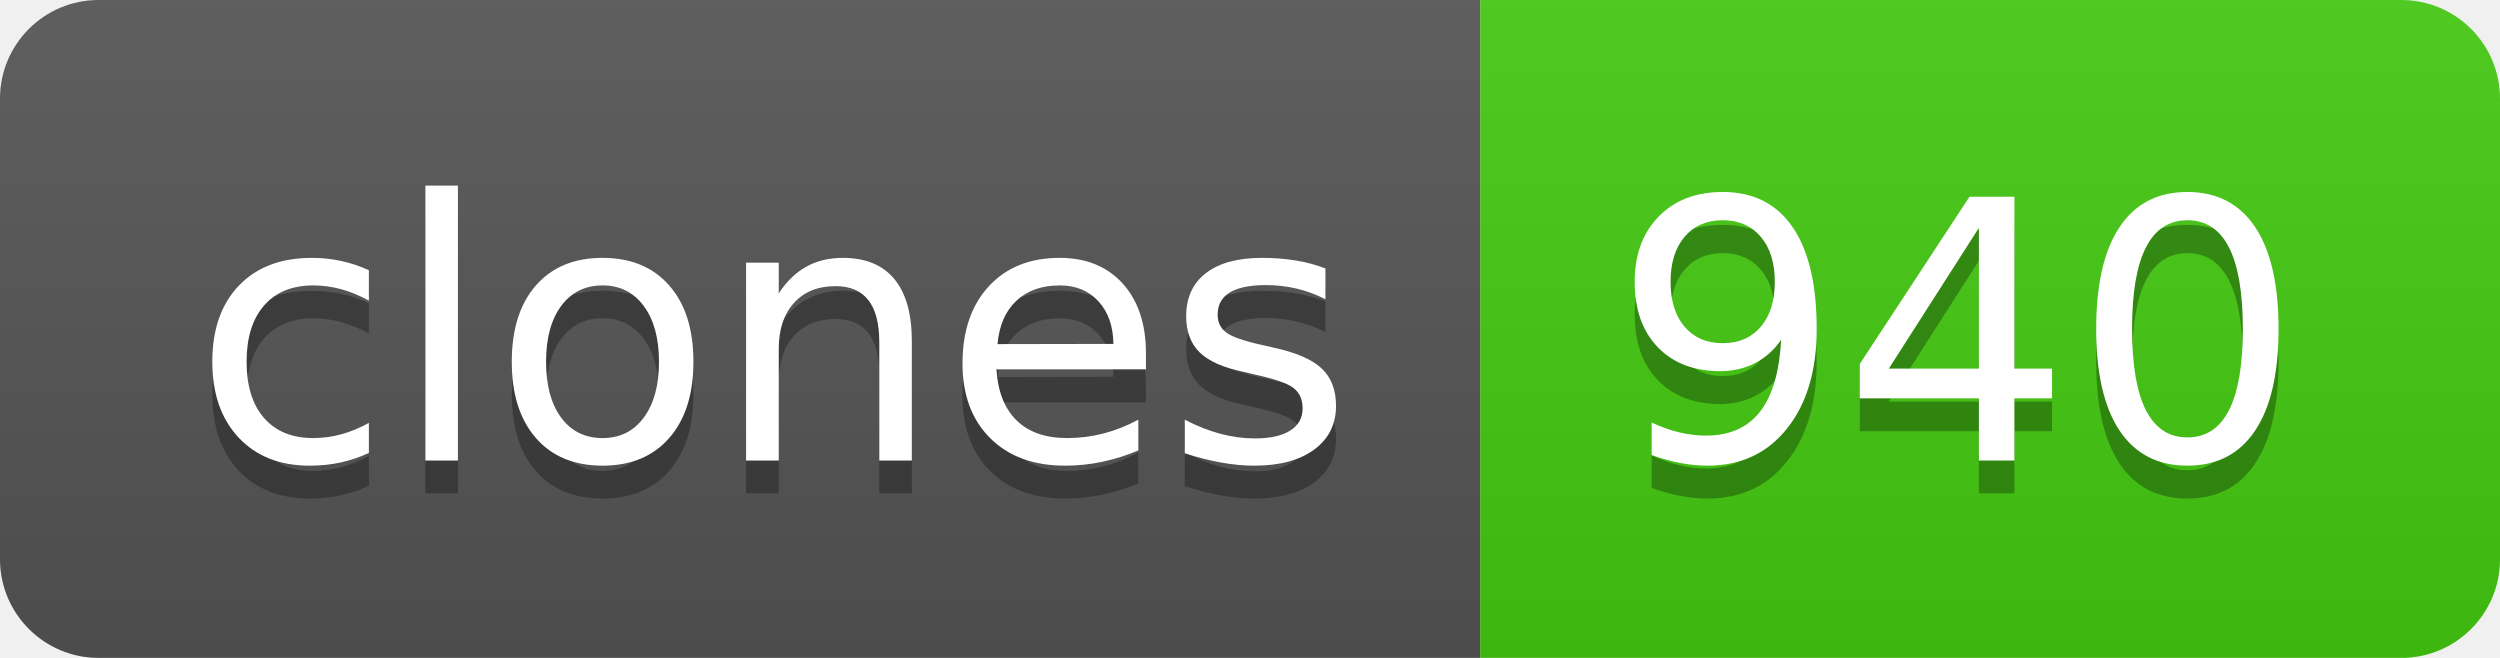
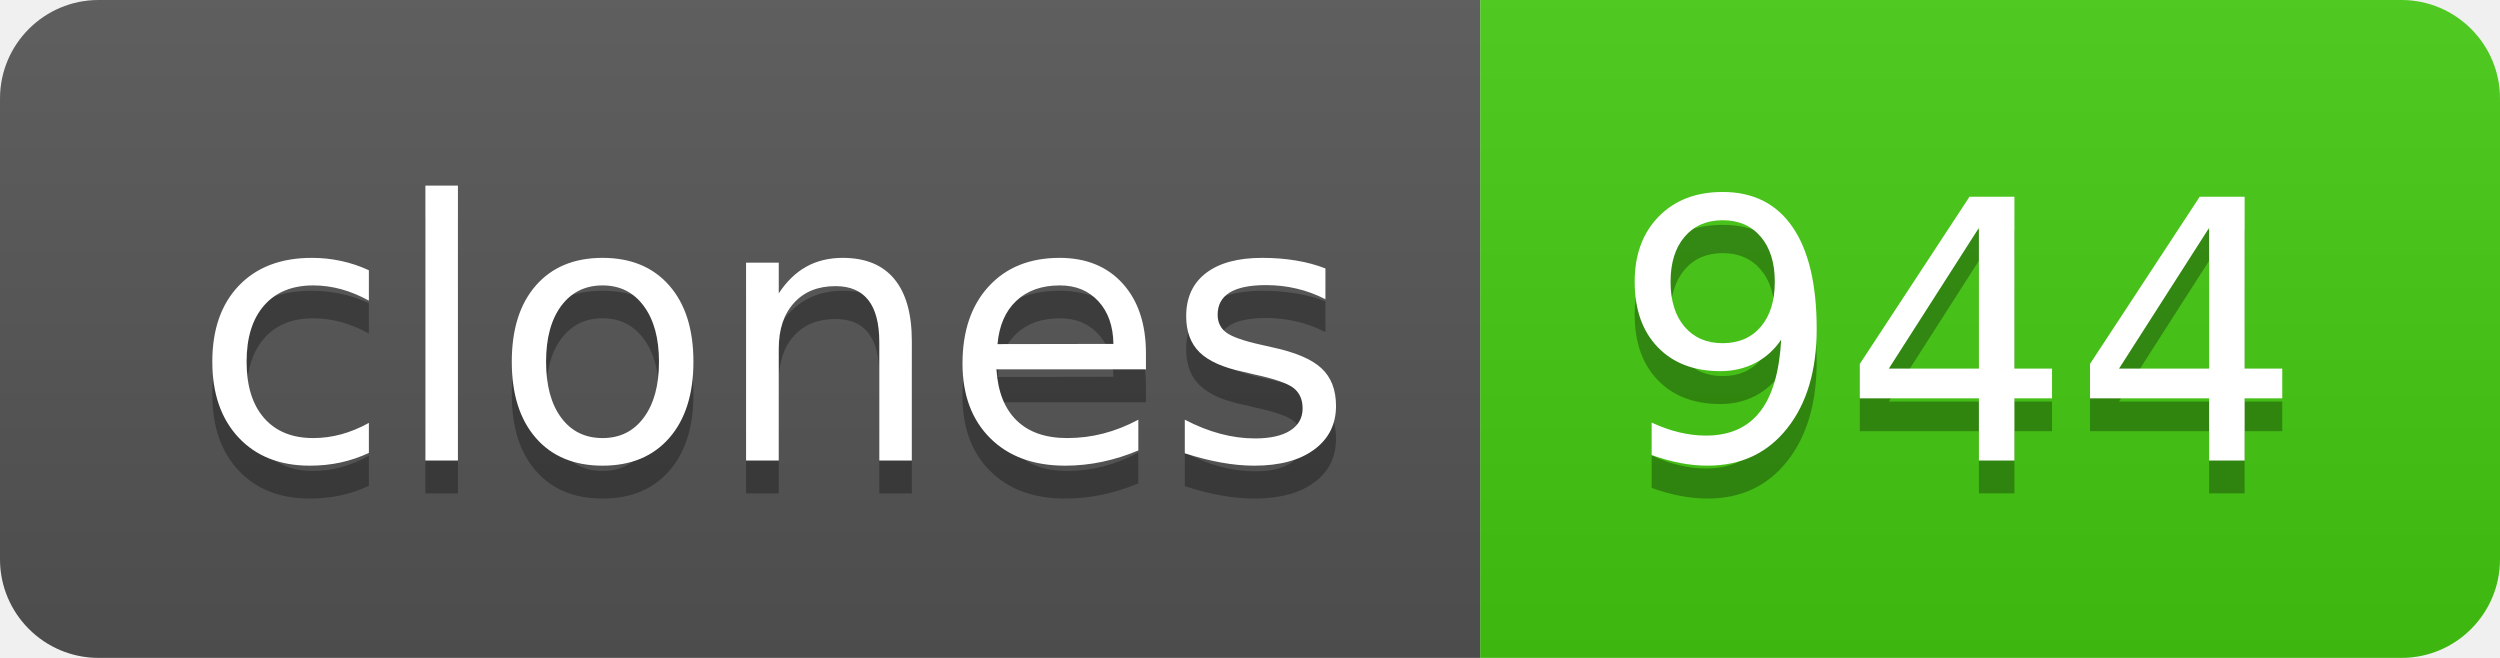
- <svg xmlns="http://www.w3.org/2000/svg" width="76" height="20" role="img" aria-label="clones: 940">
+ <svg xmlns="http://www.w3.org/2000/svg" width="76" height="20" role="img" aria-label="clones: 944">
  <linearGradient id="s" x2="0" y2="100%">
    <stop offset="0" stop-color="#bbb" stop-opacity=".1" />
    <stop offset="1" stop-opacity=".1" />
  </linearGradient>
  <clipPath id="r">
    <rect width="76" height="20" rx="3" fill="#fff" />
  </clipPath>
  <g clip-path="url(#r)">
    <rect width="45" height="20" fill="#555" />
    <rect x="45" width="31" height="20" fill="#4c1" />
    <rect width="76" height="20" fill="url(#s)" />
  </g>
  <g fill="#fff" text-anchor="middle" font-family="Verdana,Geneva,DejaVu Sans,sans-serif" text-rendering="geometricPrecision" font-size="110">
    <text aria-hidden="true" x="235" y="150" fill="#010101" fill-opacity=".3" transform="scale(.1)" textLength="350">clones</text>
    <text x="235" y="140" transform="scale(.1)" fill="#fff" textLength="350">clones</text>
-     <text aria-hidden="true" x="595" y="150" fill="#010101" fill-opacity=".3" transform="scale(.1)" textLength="210">940</text>
-     <text x="595" y="140" transform="scale(.1)" fill="#fff" textLength="210">940</text>
+     <text aria-hidden="true" x="595" y="150" fill="#010101" fill-opacity=".3" transform="scale(.1)" textLength="210">944</text>
+     <text x="595" y="140" transform="scale(.1)" fill="#fff" textLength="210">944</text>
  </g>
</svg>
